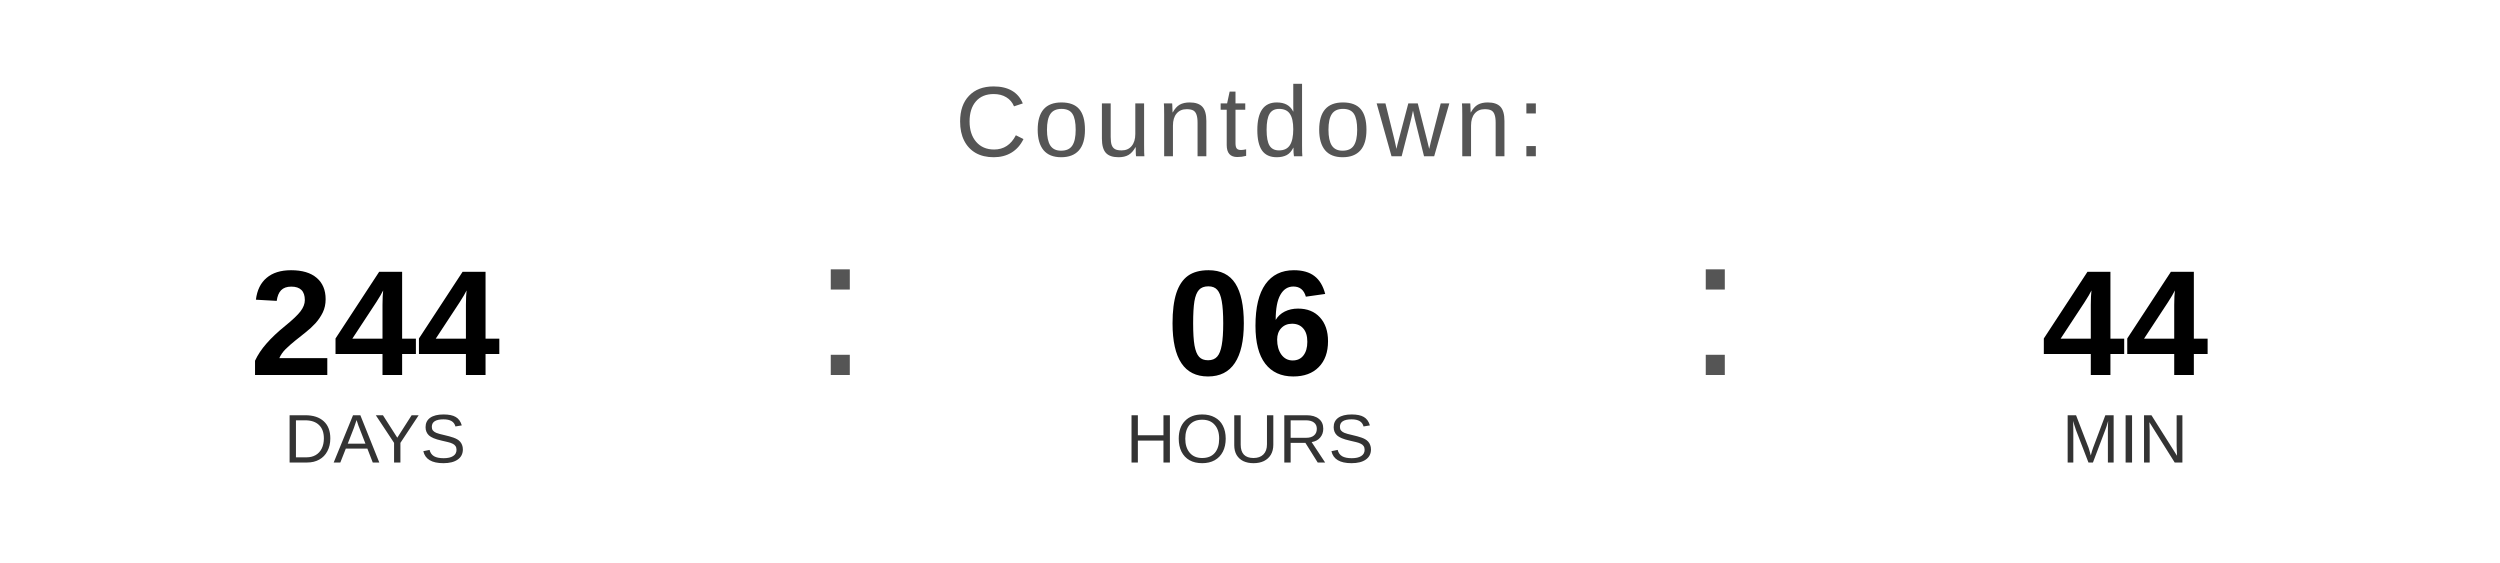
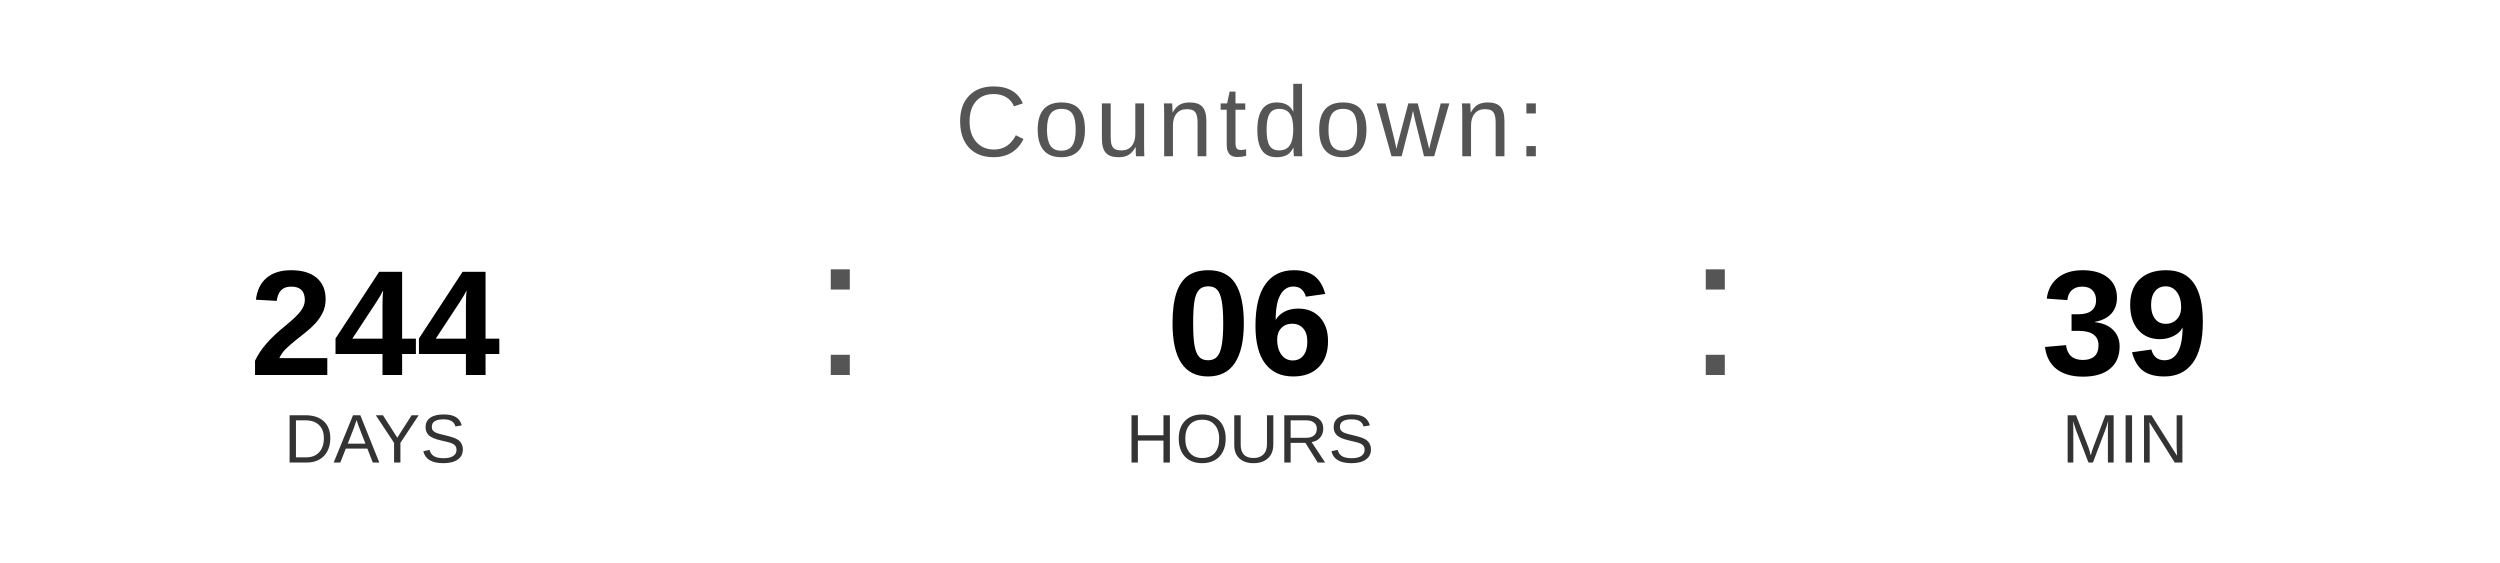
<svg xmlns="http://www.w3.org/2000/svg" width="400" height="90" viewBox="0 0 400 90">
  <text x="200" y="25" font-family="Arial, Helvetica, sans-serif" font-size="16" fill="#555555" text-anchor="middle" letter-spacing="1">
    Countdown:
  </text>
  <text x="60" y="60" font-family="Arial, Helvetica, sans-serif" font-size="24" font-weight="bold" fill="#000000" text-anchor="middle">244</text>
  <text x="60" y="74" font-family="Arial, Helvetica, sans-serif" font-size="11" fill="#333333" text-anchor="middle">DAYS</text>
  <text x="130" y="60" font-family="Arial, sans-serif" font-size="32" fill="#555555">:</text>
  <text x="200" y="60" font-family="Arial, Helvetica, sans-serif" font-size="24" font-weight="bold" fill="#000000" text-anchor="middle">06</text>
  <text x="200" y="74" font-family="Arial, Helvetica, sans-serif" font-size="11" fill="#333333" text-anchor="middle">HOURS</text>
  <text x="270" y="60" font-family="Arial, sans-serif" font-size="32" fill="#555555">:</text>
-   <text x="340" y="60" font-family="Arial, Helvetica, sans-serif" font-size="24" font-weight="bold" fill="#000000" text-anchor="middle">44</text>
+   <text x="340" y="60" font-family="Arial, Helvetica, sans-serif" font-size="24" font-weight="bold" fill="#000000" text-anchor="middle">39</text>
  <text x="340" y="74" font-family="Arial, Helvetica, sans-serif" font-size="11" fill="#333333" text-anchor="middle">MIN</text>
</svg>
